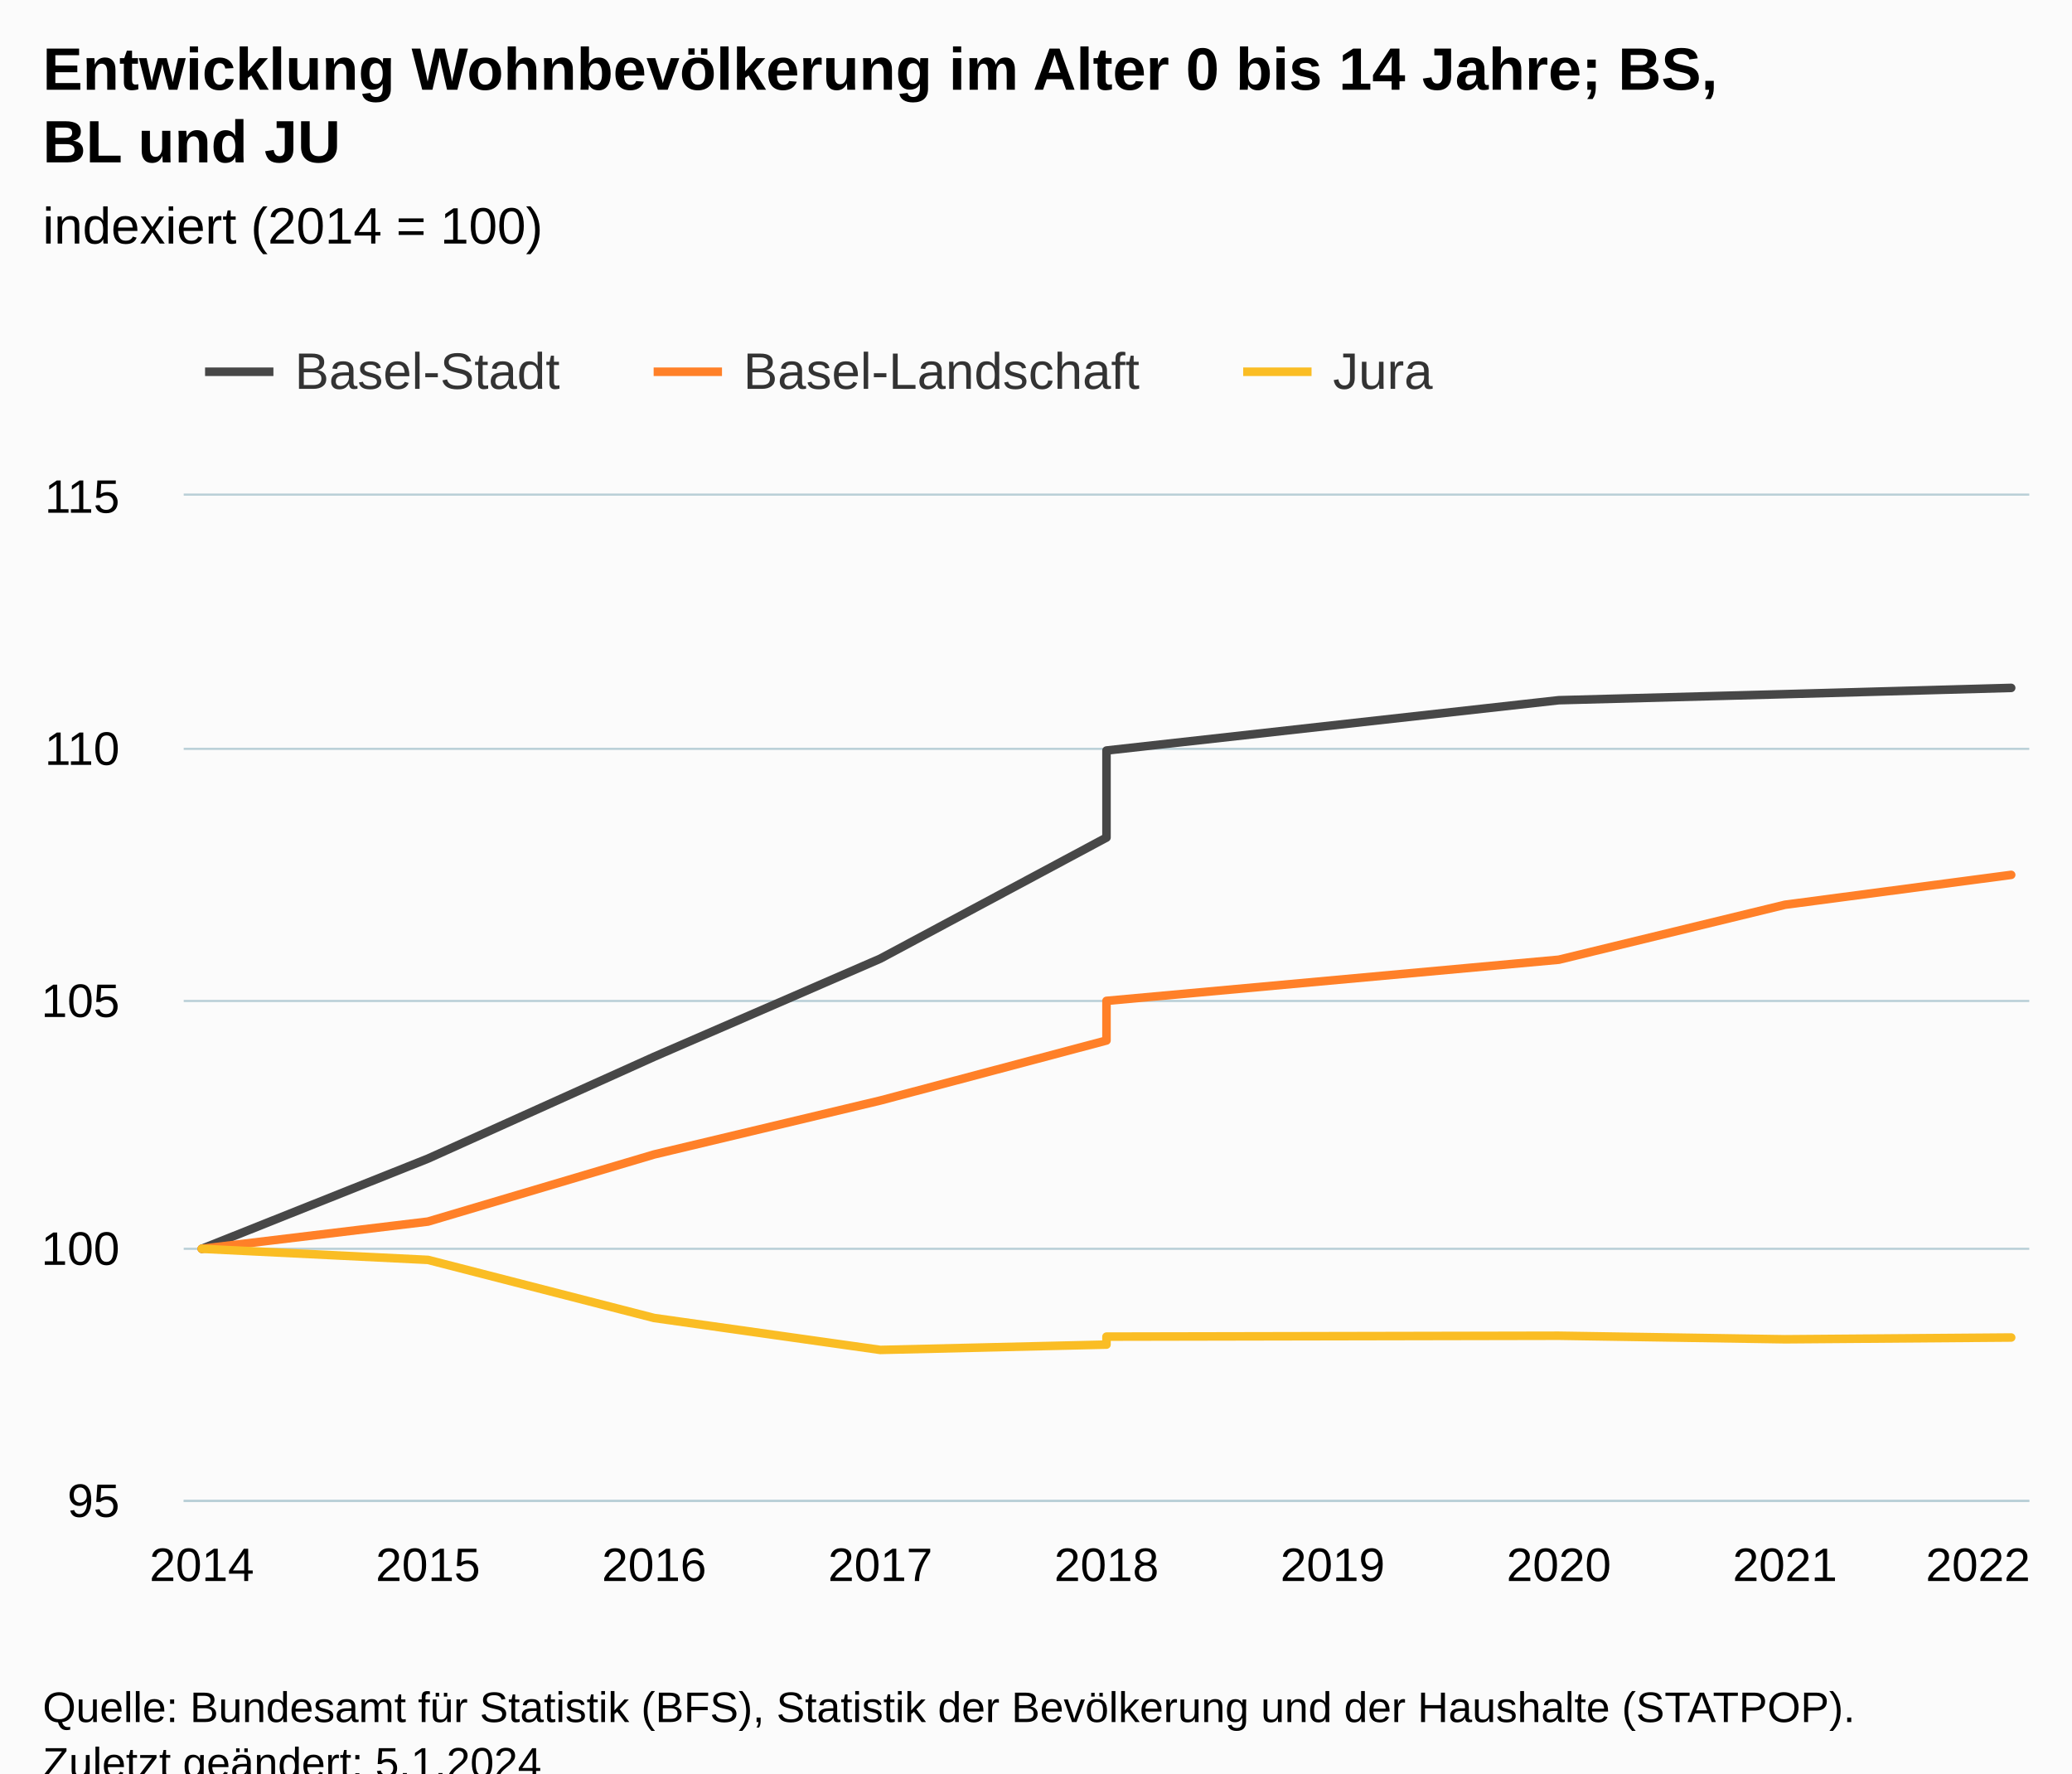
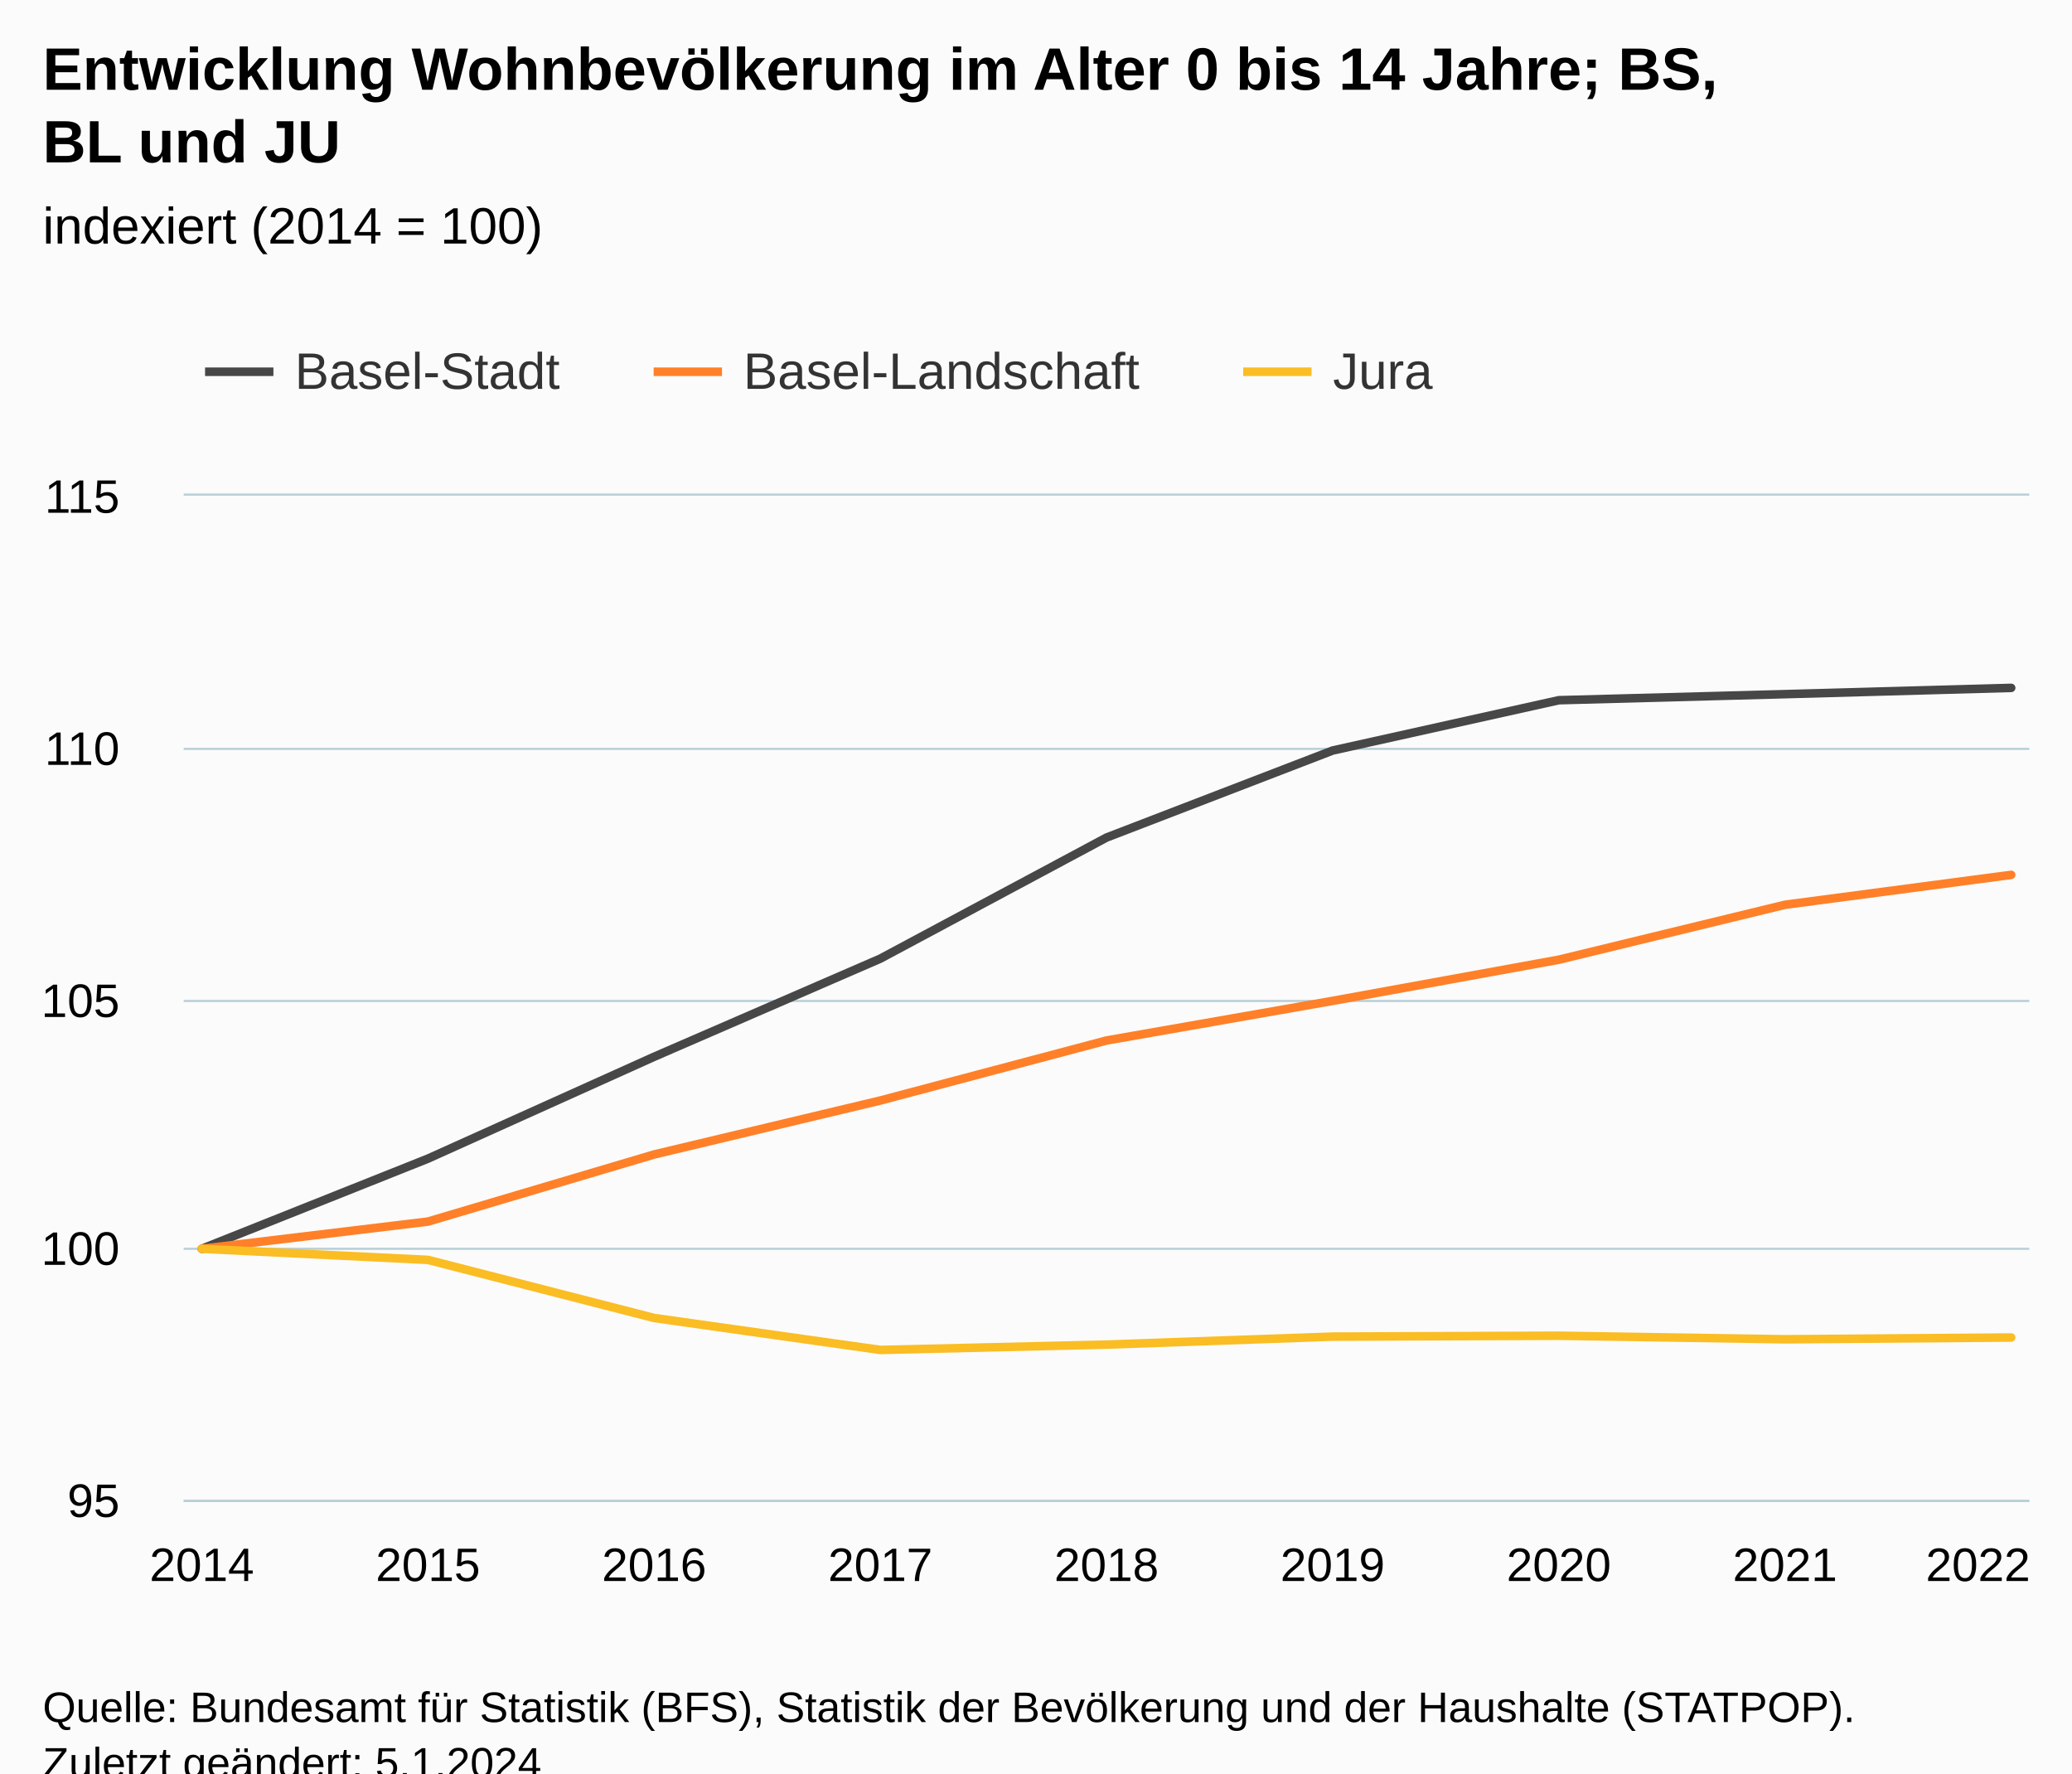
<svg xmlns="http://www.w3.org/2000/svg" version="1.1" class="highcharts-root" style="font-family:Arial;font-size:12px;" viewBox="0 0 485 415">
  <defs>
-     <clipPath id="highcharts-75fkakr-34-">
+     <clipPath id="highcharts-g957rm2-34-">
      <rect x="0" y="0" width="432" height="235" fill="none" />
    </clipPath>
-     <clipPath id="highcharts-75fkakr-44-">
+     <clipPath id="highcharts-g957rm2-44-">
      <rect x="0" y="0" width="432" height="235" fill="none" />
    </clipPath>
-     <clipPath id="highcharts-75fkakr-63-">
+     <clipPath id="highcharts-g957rm2-63-">
      <rect x="43" y="116" width="432" height="235" fill="none" />
    </clipPath>
  </defs>
  <rect fill="#fbfbfb" class="highcharts-background" x="0" y="0" width="485" height="428" rx="0" ry="0" />
  <rect fill="none" class="highcharts-plot-background" x="43" y="116" width="432" height="235" />
  <g class="highcharts-pane-group" data-z-index="0" />
  <g class="highcharts-grid highcharts-xaxis-grid" data-z-index="1">
    <path fill="none" data-z-index="1" class="highcharts-grid-line" d="M 46.5 116 L 46.5 351" opacity="1" />
    <path fill="none" data-z-index="1" class="highcharts-grid-line" d="M 99.5 116 L 99.5 351" opacity="1" />
    <path fill="none" data-z-index="1" class="highcharts-grid-line" d="M 152.5 116 L 152.5 351" opacity="1" />
    <path fill="none" data-z-index="1" class="highcharts-grid-line" d="M 205.5 116 L 205.5 351" opacity="1" />
    <path fill="none" data-z-index="1" class="highcharts-grid-line" d="M 258.5 116 L 258.5 351" opacity="1" />
    <path fill="none" data-z-index="1" class="highcharts-grid-line" d="M 311.5 116 L 311.5 351" opacity="1" />
    <path fill="none" data-z-index="1" class="highcharts-grid-line" d="M 364.5 116 L 364.5 351" opacity="1" />
    <path fill="none" data-z-index="1" class="highcharts-grid-line" d="M 417.5 116 L 417.5 351" opacity="1" />
    <path fill="none" data-z-index="1" class="highcharts-grid-line" d="M 470.5 116 L 470.5 351" opacity="1" />
  </g>
  <g class="highcharts-grid highcharts-yaxis-grid" data-z-index="1">
    <path fill="none" stroke="#B9CFD7" stroke-width="0.5" data-z-index="1" class="highcharts-grid-line" d="M 43 351.25 L 475 351.25" opacity="1" />
    <path fill="none" stroke="#B9CFD7" stroke-width="0.5" data-z-index="1" class="highcharts-grid-line" d="M 43 292.25 L 475 292.25" opacity="1" />
    <path fill="none" stroke="#B9CFD7" stroke-width="0.5" data-z-index="1" class="highcharts-grid-line" d="M 43 234.25 L 475 234.25" opacity="1" />
    <path fill="none" stroke="#B9CFD7" stroke-width="0.5" data-z-index="1" class="highcharts-grid-line" d="M 43 175.25 L 475 175.25" opacity="1" />
    <path fill="none" stroke="#B9CFD7" stroke-width="0.5" data-z-index="1" class="highcharts-grid-line" d="M 43 115.75 L 475 115.75" opacity="1" />
  </g>
  <rect fill="none" class="highcharts-plot-border" data-z-index="1" x="43" y="116" width="432" height="235" />
  <g class="highcharts-axis highcharts-xaxis" data-z-index="2">
    <path fill="none" class="highcharts-axis-line" stroke="#B9CFD7" stroke-width="0.5" data-z-index="7" d="M 43 351.25 L 475 351.25" />
  </g>
  <g class="highcharts-axis highcharts-yaxis" data-z-index="2">
    <path fill="none" class="highcharts-axis-line" data-z-index="7" d="M 43 116 L 43 351" />
  </g>
  <g class="highcharts-series-group" data-z-index="3">
-     <g class="highcharts-series highcharts-series-0 highcharts-line-series" data-z-index="0.1" opacity="1" transform="translate(43,116) scale(1 1)" clip-path="url(#highcharts-75fkakr-44-)">
-       <path fill="none" d="M 4.235 176.25 L 57.176 155.146 L 110.118 131.306 L 163.059 108.345 L 216 80.011 L 216 59.639 L 321.882 47.866 L 374.824 46.449 L 427.765 44.983" class="highcharts-graph" data-z-index="1" stroke="rgb(71,71,71)" stroke-width="2" stroke-linejoin="round" stroke-linecap="round" />
+     <g class="highcharts-series highcharts-series-0 highcharts-line-series" data-z-index="0.1" opacity="1" transform="translate(43,116) scale(1 1)" clip-path="url(#highcharts-g957rm2-44-)">
+       <path fill="none" d="M 4.235 176.25 L 57.176 155.146 L 110.118 131.306 L 163.059 108.345 L 216 80.011 L 268.941 59.639 L 321.882 47.866 L 374.824 46.449 L 427.765 44.983" class="highcharts-graph" data-z-index="1" stroke="rgb(71,71,71)" stroke-width="2" stroke-linejoin="round" stroke-linecap="round" />
    </g>
    <g class="highcharts-markers highcharts-series-0 highcharts-line-series" data-z-index="0.1" opacity="1" transform="translate(43,116) scale(1 1)" clip-path="none" />
-     <g class="highcharts-series highcharts-series-1 highcharts-line-series" data-z-index="0.1" opacity="1" transform="translate(43,116) scale(1 1)" clip-path="url(#highcharts-75fkakr-44-)">
-       <path fill="none" d="M 4.235 176.25 L 57.176 169.879 L 110.118 154.172 L 163.059 141.548 L 216 127.502 L 216 118.226 L 321.882 108.595 L 374.824 95.734 L 427.765 88.74" class="highcharts-graph" data-z-index="1" stroke="rgb(255,128,40)" stroke-width="2" stroke-linejoin="round" stroke-linecap="round" />
+     <g class="highcharts-series highcharts-series-1 highcharts-line-series" data-z-index="0.1" opacity="1" transform="translate(43,116) scale(1 1)" clip-path="url(#highcharts-g957rm2-44-)">
+       <path fill="none" d="M 4.235 176.25 L 57.176 169.879 L 110.118 154.172 L 163.059 141.548 L 216 127.502 L 268.941 118.226 L 321.882 108.595 L 374.824 95.734 L 427.765 88.74" class="highcharts-graph" data-z-index="1" stroke="rgb(255,128,40)" stroke-width="2" stroke-linejoin="round" stroke-linecap="round" />
    </g>
    <g class="highcharts-markers highcharts-series-1 highcharts-line-series" data-z-index="0.1" opacity="1" transform="translate(43,116) scale(1 1)" clip-path="none" />
-     <g class="highcharts-series highcharts-series-2 highcharts-line-series" data-z-index="0.1" opacity="1" transform="translate(43,116) scale(1 1)" clip-path="url(#highcharts-75fkakr-44-)">
-       <path fill="none" d="M 4.235 176.25 L 57.176 178.845 L 110.118 192.443 L 163.059 199.916 L 216 198.67 L 216 196.802 L 321.882 196.595 L 374.824 197.425 L 427.765 197.01" class="highcharts-graph" data-z-index="1" stroke="rgb(250,189,36)" stroke-width="2" stroke-linejoin="round" stroke-linecap="round" />
+     <g class="highcharts-series highcharts-series-2 highcharts-line-series" data-z-index="0.1" opacity="1" transform="translate(43,116) scale(1 1)" clip-path="url(#highcharts-g957rm2-44-)">
+       <path fill="none" d="M 4.235 176.25 L 57.176 178.845 L 110.118 192.443 L 163.059 199.916 L 216 198.67 L 268.941 196.802 L 321.882 196.595 L 374.824 197.425 L 427.765 197.01" class="highcharts-graph" data-z-index="1" stroke="rgb(250,189,36)" stroke-width="2" stroke-linejoin="round" stroke-linecap="round" />
    </g>
    <g class="highcharts-markers highcharts-series-2 highcharts-line-series" data-z-index="0.1" opacity="1" transform="translate(43,116) scale(1 1)" clip-path="none" />
  </g>
  <text x="10" text-anchor="start" class="highcharts-title" data-z-index="4" style="color:#000000;font-size:14px;font-weight:bold;fill:#000000;" y="21">
    <tspan>Entwicklung Wohnbevölkerung im Alter 0 bis 14 Jahre; BS,</tspan>
    <tspan dy="17" x="10">BL und JU</tspan>
  </text>
  <text x="10" text-anchor="start" class="highcharts-subtitle" data-z-index="4" style="color:#000000;font-size:12px;font-weight:normal;fill:#000000;" y="57">
    <tspan>indexiert (2014 = 100)</tspan>
  </text>
  <text x="10" text-anchor="start" class="highcharts-caption" data-z-index="4" style="color:#666666;fill:#666666;" y="385" />
  <g class="highcharts-legend" data-z-index="7" transform="translate(40,73)">
    <rect fill="none" class="highcharts-legend-box" rx="0" ry="0" x="0" y="0" width="304" height="31" visibility="visible" />
    <g data-z-index="1">
      <g>
        <g class="highcharts-legend-item highcharts-line-series highcharts-color-undefined highcharts-series-0" data-z-index="1" transform="translate(8,3)">
          <path fill="none" d="M 0 11 L 16 11" class="highcharts-graph" stroke="rgb(71,71,71)" stroke-width="2" />
          <text x="21" style="color:#333333;cursor:pointer;font-size:12px;font-weight:normal;fill:#333333;" text-anchor="start" data-z-index="2" y="15">
            <tspan>Basel-Stadt</tspan>
          </text>
        </g>
        <g class="highcharts-legend-item highcharts-line-series highcharts-color-undefined highcharts-series-1" data-z-index="1" transform="translate(113,3)">
          <path fill="none" d="M 0 11 L 16 11" class="highcharts-graph" stroke="rgb(255,128,40)" stroke-width="2" />
          <text x="21" y="15" style="color:#333333;cursor:pointer;font-size:12px;font-weight:normal;fill:#333333;" text-anchor="start" data-z-index="2">
            <tspan>Basel-Landschaft</tspan>
          </text>
        </g>
        <g class="highcharts-legend-item highcharts-line-series highcharts-color-undefined highcharts-series-2" data-z-index="1" transform="translate(251,3)">
          <path fill="none" d="M 0 11 L 16 11" class="highcharts-graph" stroke="rgb(250,189,36)" stroke-width="2" />
          <text x="21" y="15" style="color:#333333;cursor:pointer;font-size:12px;font-weight:normal;fill:#333333;" text-anchor="start" data-z-index="2">
            <tspan>Jura</tspan>
          </text>
        </g>
      </g>
    </g>
  </g>
  <g class="highcharts-axis-labels highcharts-xaxis-labels" data-z-index="7">
    <text x="47.235" style="color:#000000;cursor:default;font-size:11px;fill:#000000;" text-anchor="middle" transform="translate(0,0)" y="370" opacity="1">2014</text>
    <text x="100.176" style="color:#000000;cursor:default;font-size:11px;fill:#000000;" text-anchor="middle" transform="translate(0,0)" y="370" opacity="1">2015</text>
    <text x="153.118" style="color:#000000;cursor:default;font-size:11px;fill:#000000;" text-anchor="middle" transform="translate(0,0)" y="370" opacity="1">2016</text>
    <text x="206.059" style="color:#000000;cursor:default;font-size:11px;fill:#000000;" text-anchor="middle" transform="translate(0,0)" y="370" opacity="1">2017</text>
    <text x="259" style="color:#000000;cursor:default;font-size:11px;fill:#000000;" text-anchor="middle" transform="translate(0,0)" y="370" opacity="1">2018</text>
    <text x="311.941" style="color:#000000;cursor:default;font-size:11px;fill:#000000;" text-anchor="middle" transform="translate(0,0)" y="370" opacity="1">2019</text>
    <text x="364.882" style="color:#000000;cursor:default;font-size:11px;fill:#000000;" text-anchor="middle" transform="translate(0,0)" y="370" opacity="1">2020</text>
    <text x="417.824" style="color:#000000;cursor:default;font-size:11px;fill:#000000;" text-anchor="middle" transform="translate(0,0)" y="370" opacity="1">2021</text>
    <text x="463" style="color:#000000;cursor:default;font-size:11px;fill:#000000;" text-anchor="middle" transform="translate(0,0)" y="370" opacity="1">2022</text>
  </g>
  <g class="highcharts-axis-labels highcharts-yaxis-labels" data-z-index="7">
    <text x="28" style="color:#000000;cursor:default;font-size:11px;fill:#000000;" text-anchor="end" transform="translate(0,0)" y="355" opacity="1">95</text>
    <text x="28" style="color:#000000;cursor:default;font-size:11px;fill:#000000;" text-anchor="end" transform="translate(0,0)" y="296" opacity="1">100</text>
    <text x="28" style="color:#000000;cursor:default;font-size:11px;fill:#000000;" text-anchor="end" transform="translate(0,0)" y="238" opacity="1">105</text>
    <text x="28" style="color:#000000;cursor:default;font-size:11px;fill:#000000;" text-anchor="end" transform="translate(0,0)" y="179" opacity="1">110</text>
    <text x="28" style="color:#000000;cursor:default;font-size:11px;fill:#000000;" text-anchor="end" transform="translate(0,0)" y="120" opacity="1">115</text>
  </g>
  <text x="10" class="highcharts-credits" text-anchor="start" data-z-index="8" style="cursor:default;color:#000000;font-size:10px;fill:#000000;" y="403">
    <tspan>Quelle: Bundesamt für Statistik (BFS), Statistik der Bevölkerung und der Haushalte (STATPOP).</tspan>
    <tspan x="10" dy="13">Zuletzt geändert: 5.1.2024</tspan>
  </text>
-   <g class="highcharts-control-points" data-z-index="99" clip-path="url(#highcharts-75fkakr-63-)" />
+   <g class="highcharts-control-points" data-z-index="99" clip-path="url(#highcharts-g957rm2-63-)" />
</svg>
